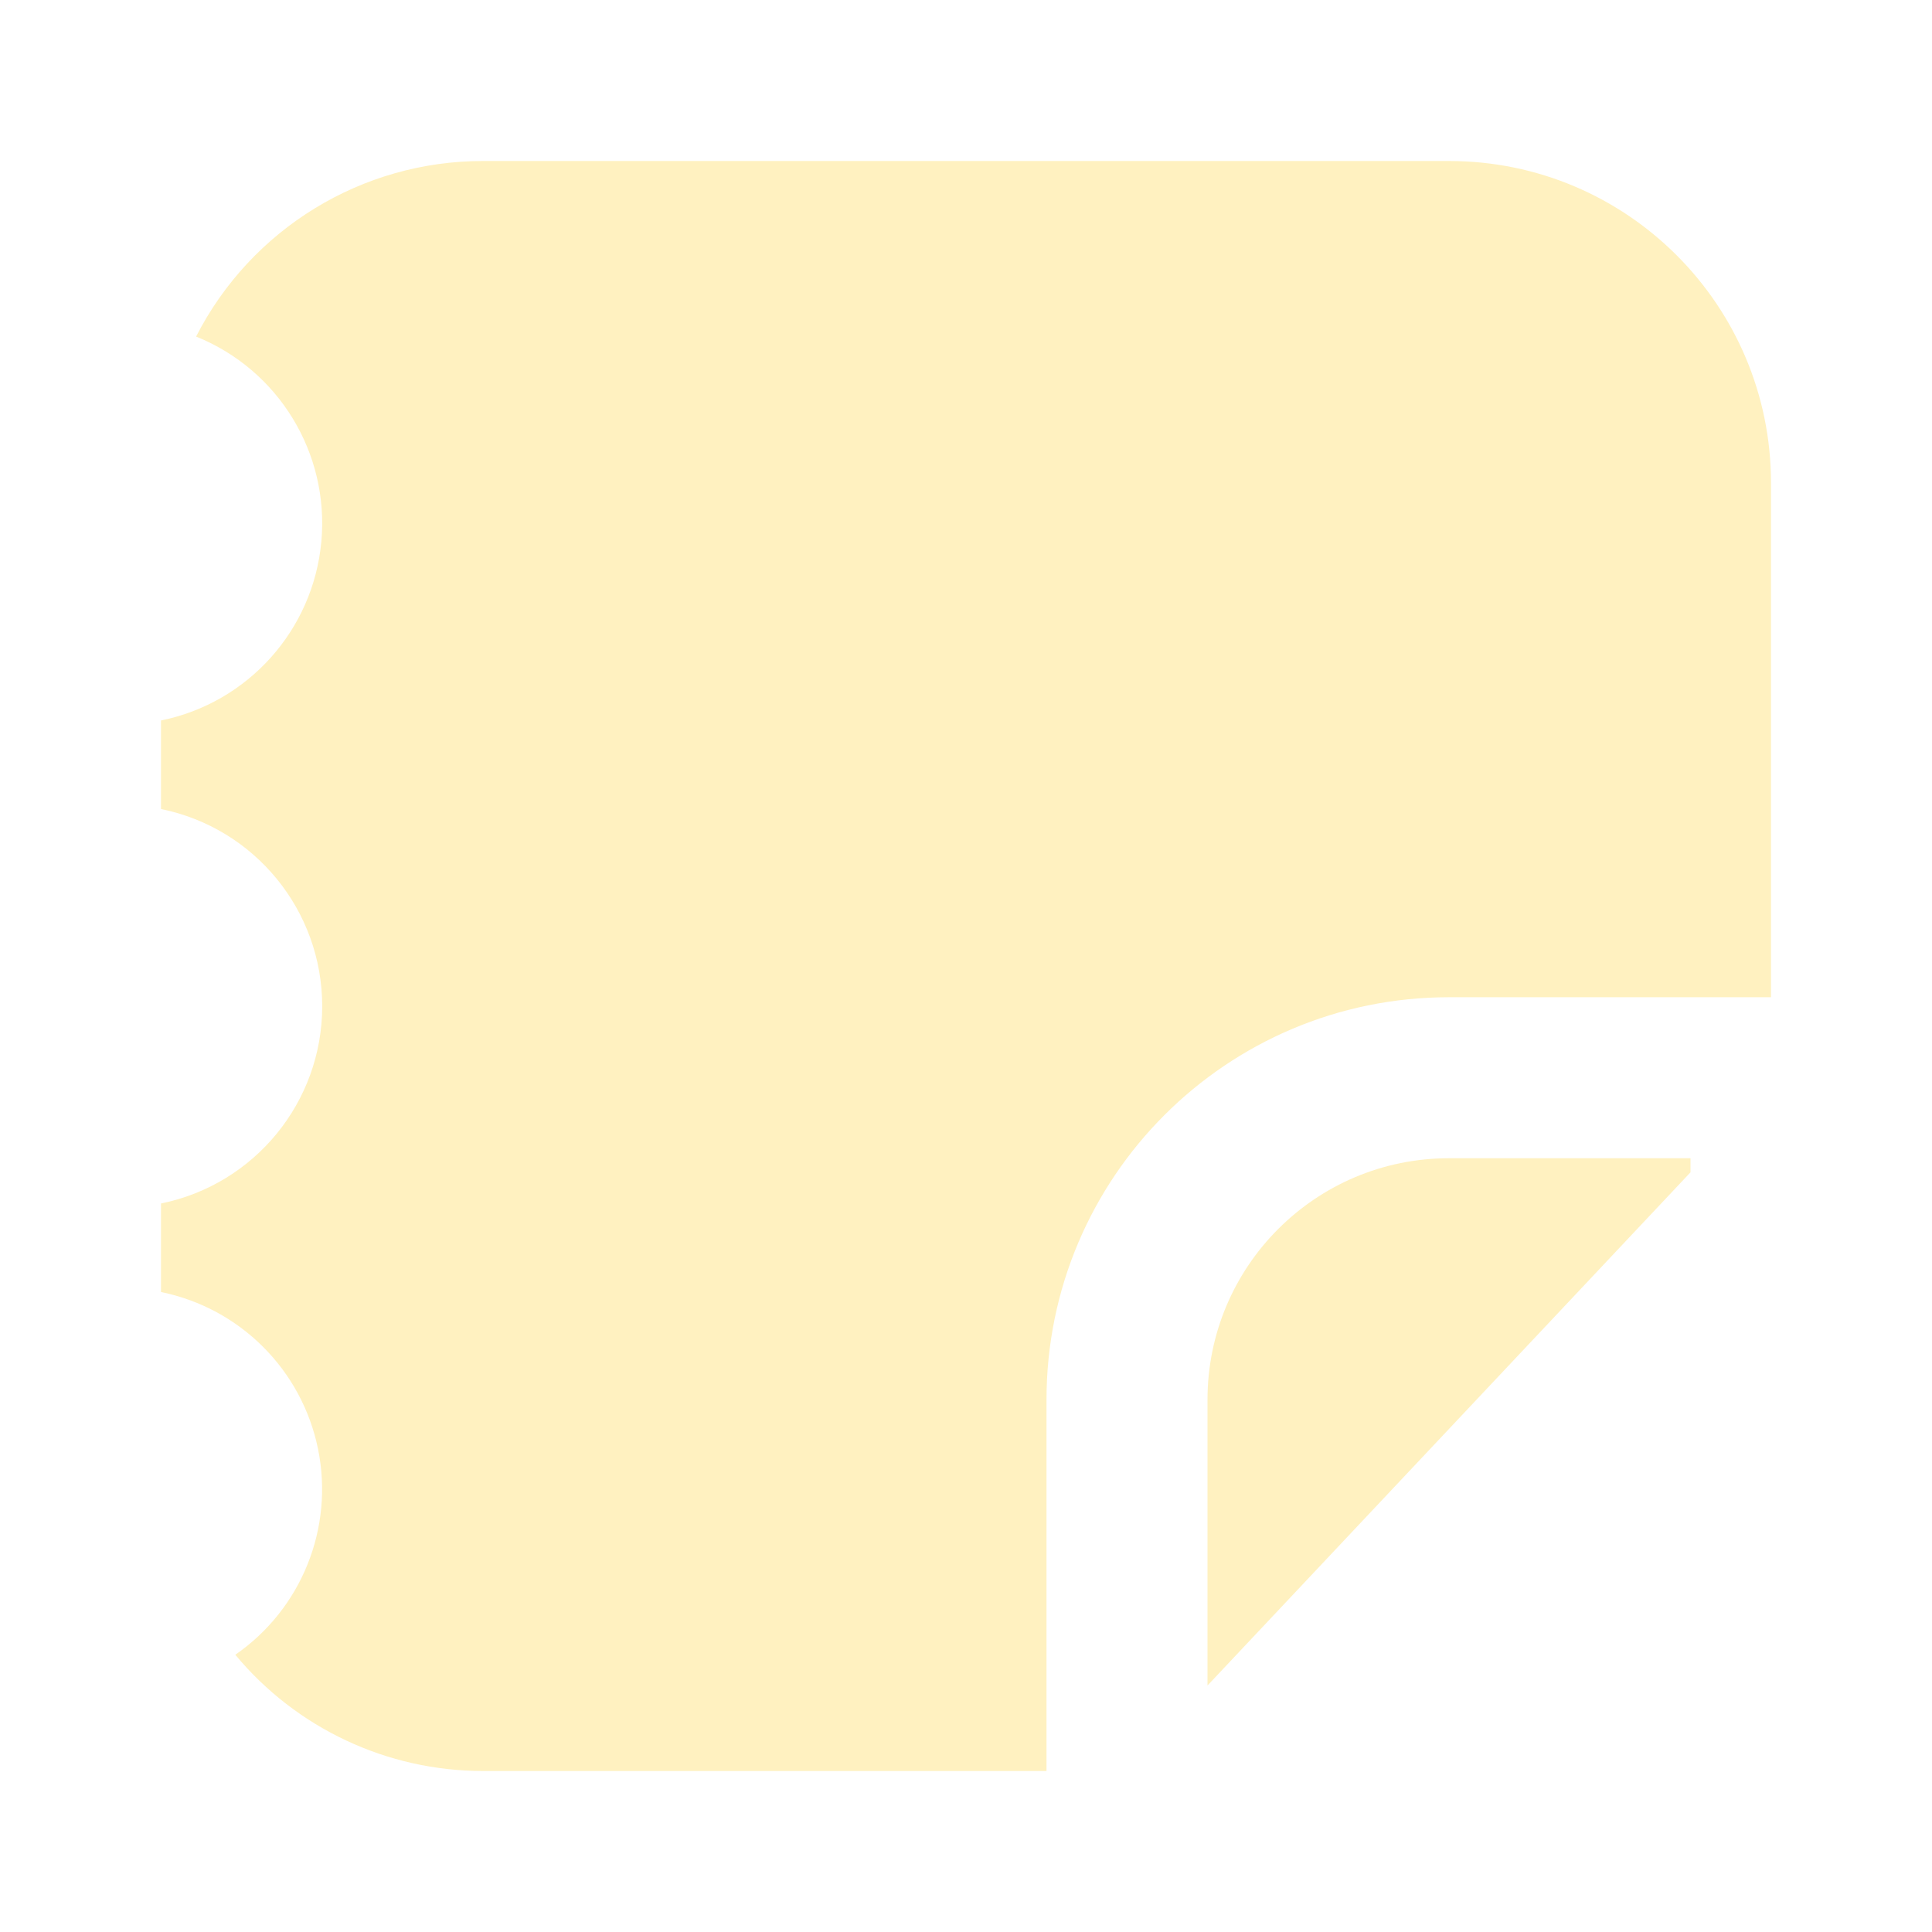
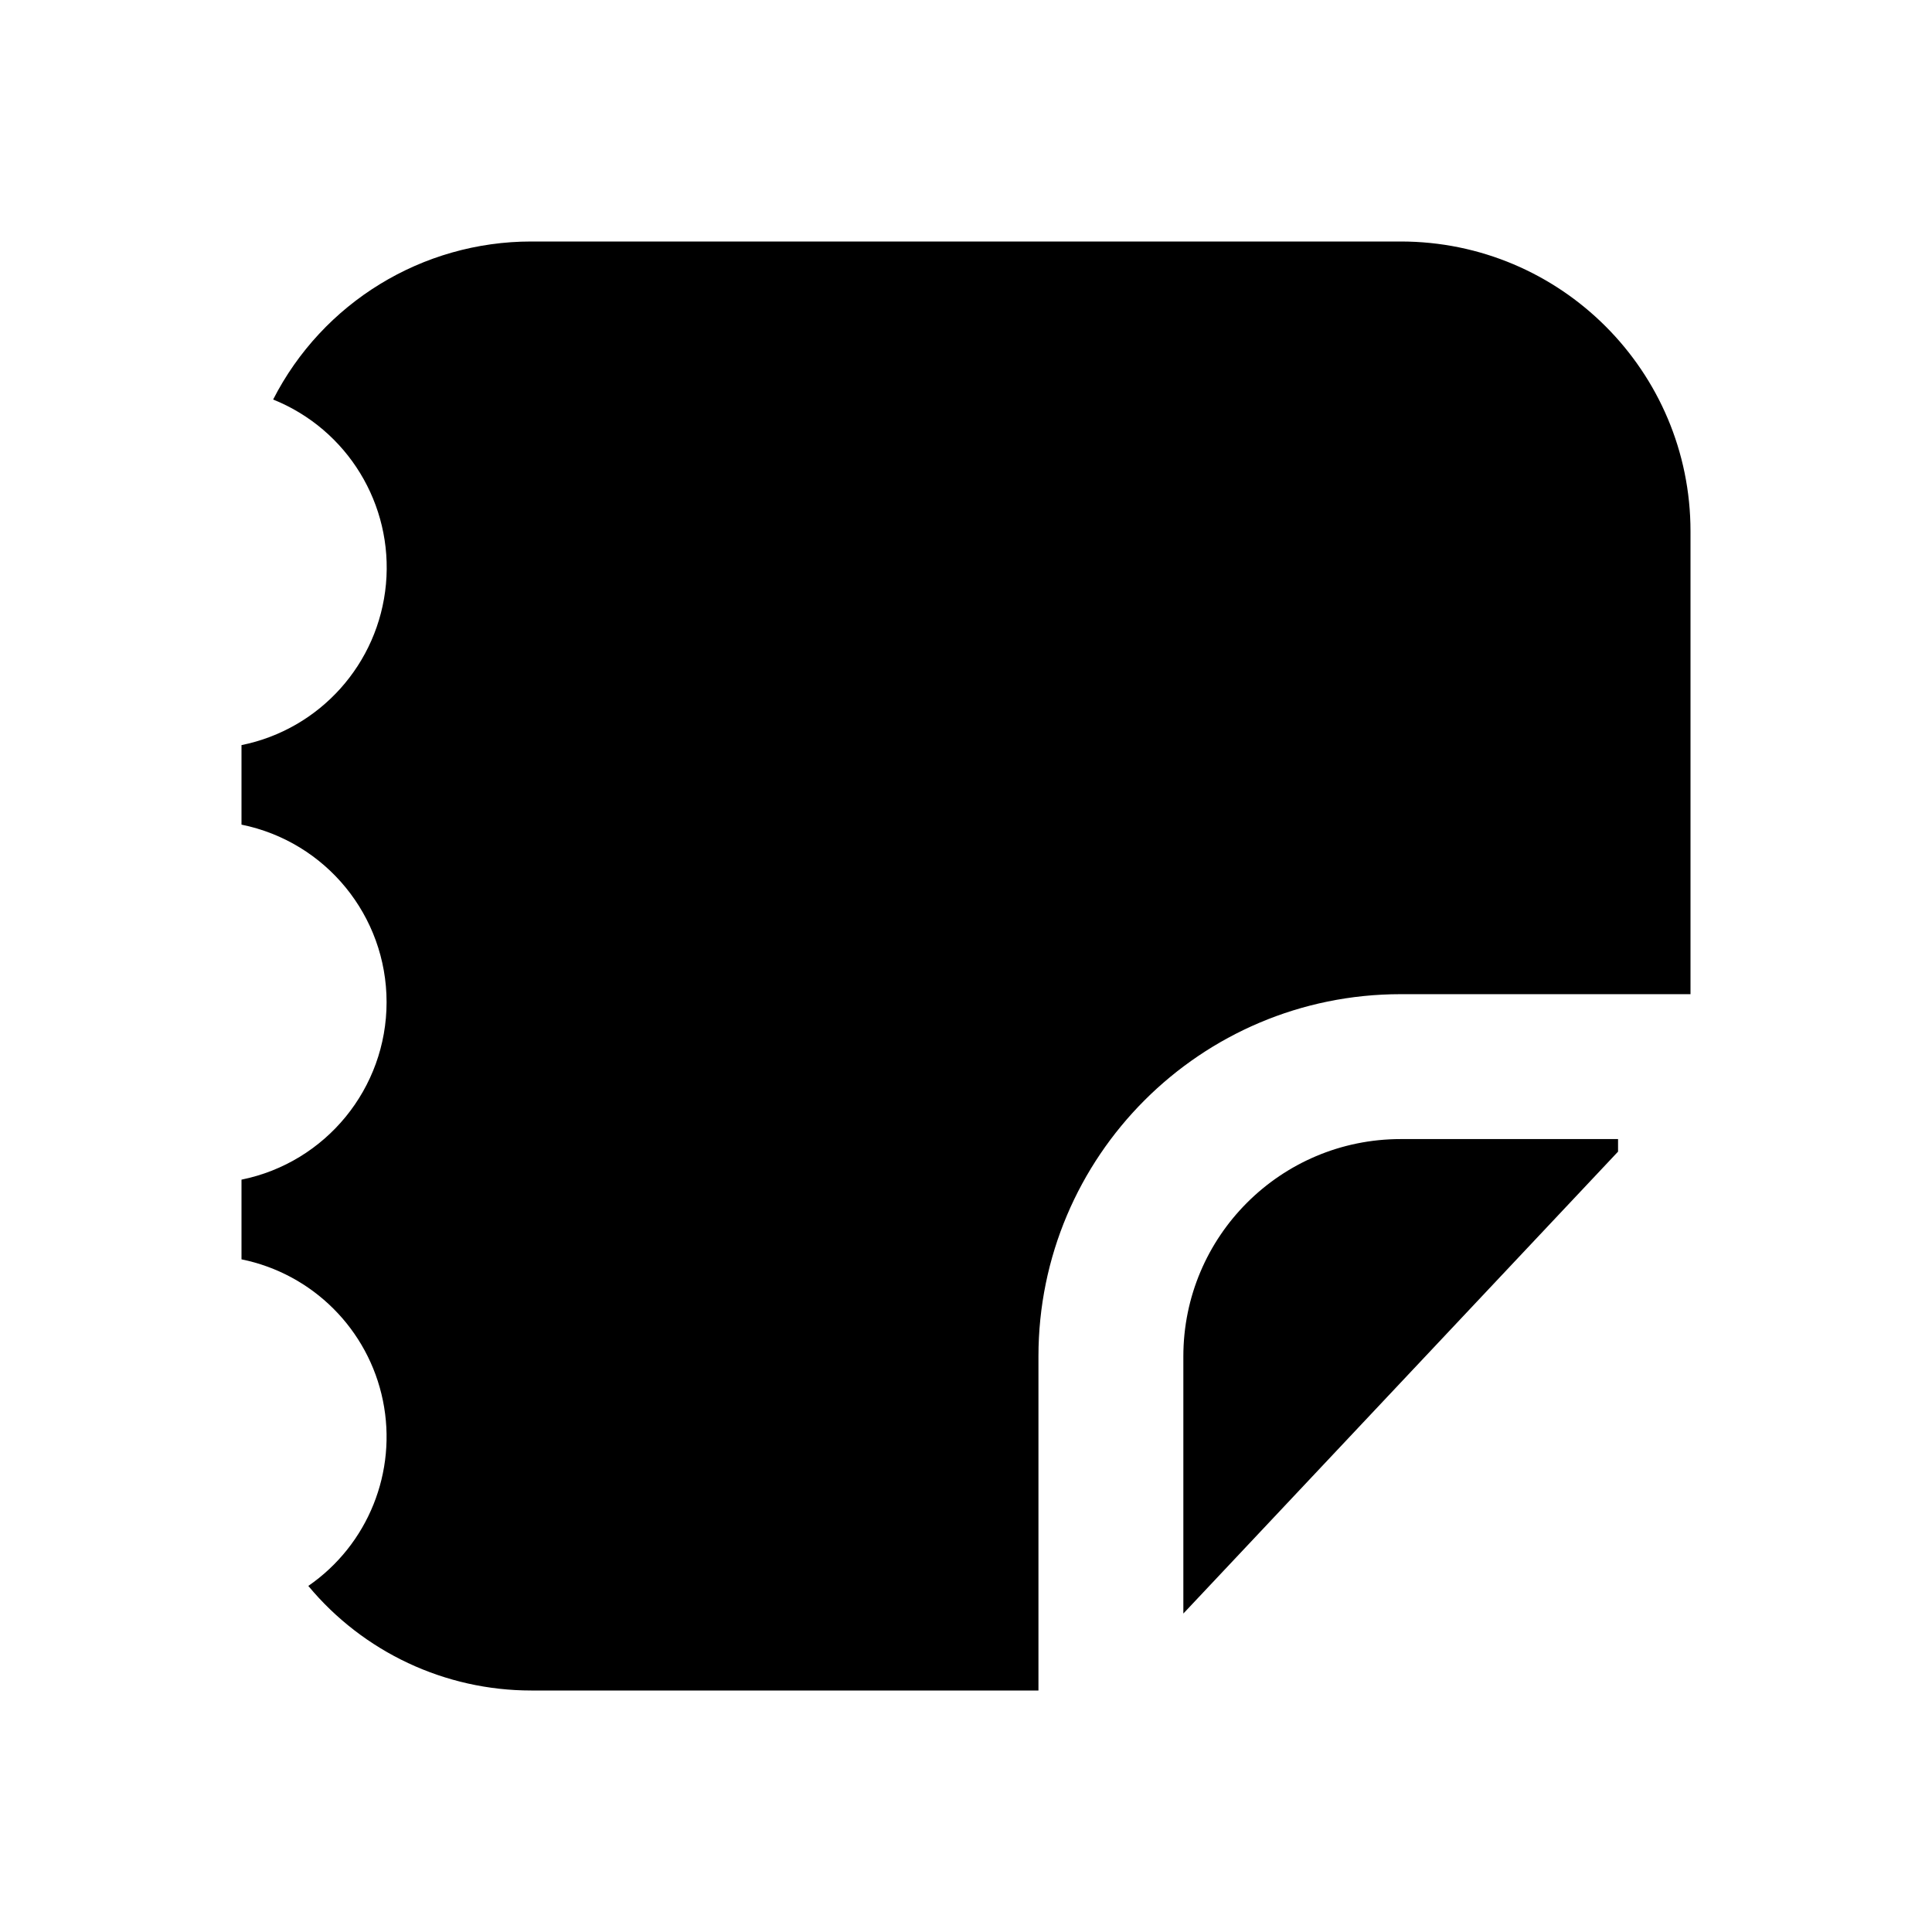
- <svg xmlns="http://www.w3.org/2000/svg" width="24" height="24" fill="none" viewBox="0 0 24 24">
-   <path fill="#FFF1C0" d="M2.436 4.181A2.5 2.5 0 0 1 2 8.95v1.1a2.5 2.5 0 0 1 0 4.9v1.1a2.5 2.5 0 0 1 .923 4.506A4 4 0 0 0 6 22h7v-4.612a5 5 0 0 1 5-5h4V6a4 4 0 0 0-4-4H6a4 4 0 0 0-3.564 2.181" />
-   <path fill="#FFF1C0" d="M21 14.563v-.175h-3a3 3 0 0 0-3 3v3.55z" />
+ <svg xmlns="http://www.w3.org/2000/svg" viewBox="0 0 24 24">
+   <path d="M6.6 3a3.6 3.6 0 0 0-3.207 1.963A2.25 2.25 0 0 1 3 9.256v.988a2.25 2.25 0 0 1 0 4.41v.99a2.25 2.25 0 0 1 .83 4.057A3.6 3.6 0 0 0 6.6 21h6.3v-4.15a4.5 4.5 0 0 1 4.5-4.5H21V6.6A3.6 3.6 0 0 0 17.4 3H6.6zm10.8 11.15a2.7 2.7 0 0 0-2.7 2.7v3.194l5.4-5.738v-.156h-2.7z" />
</svg>
